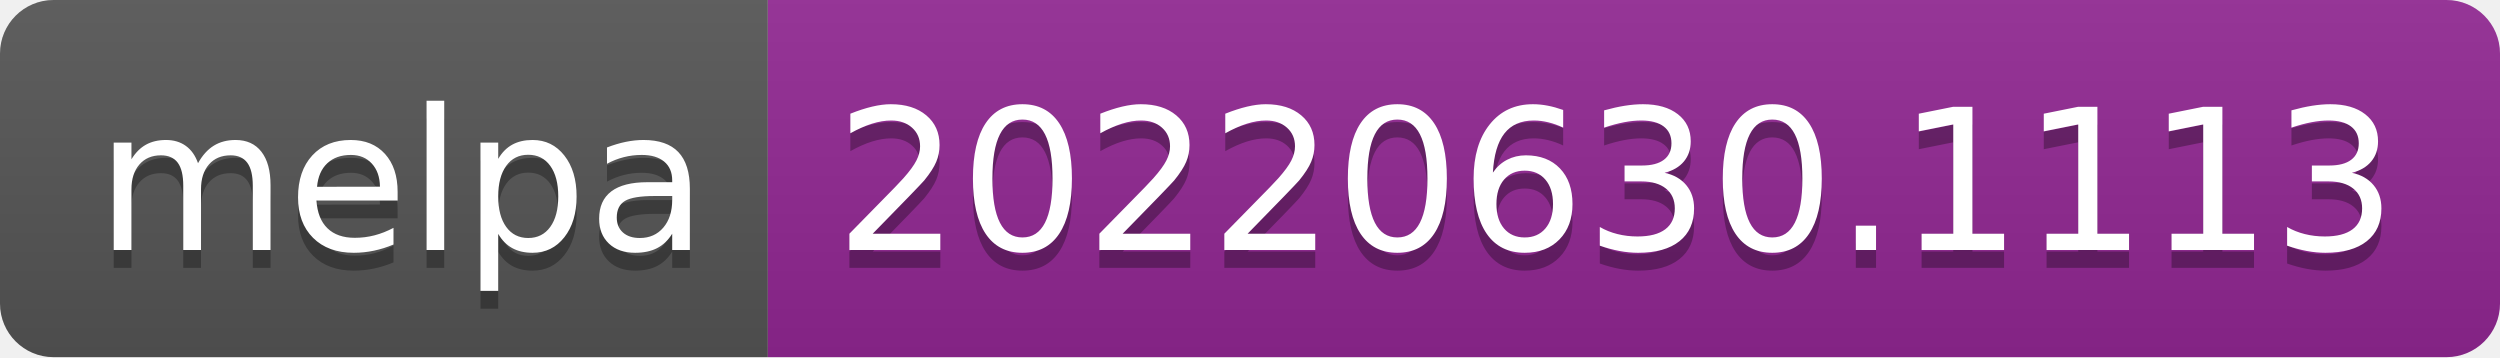
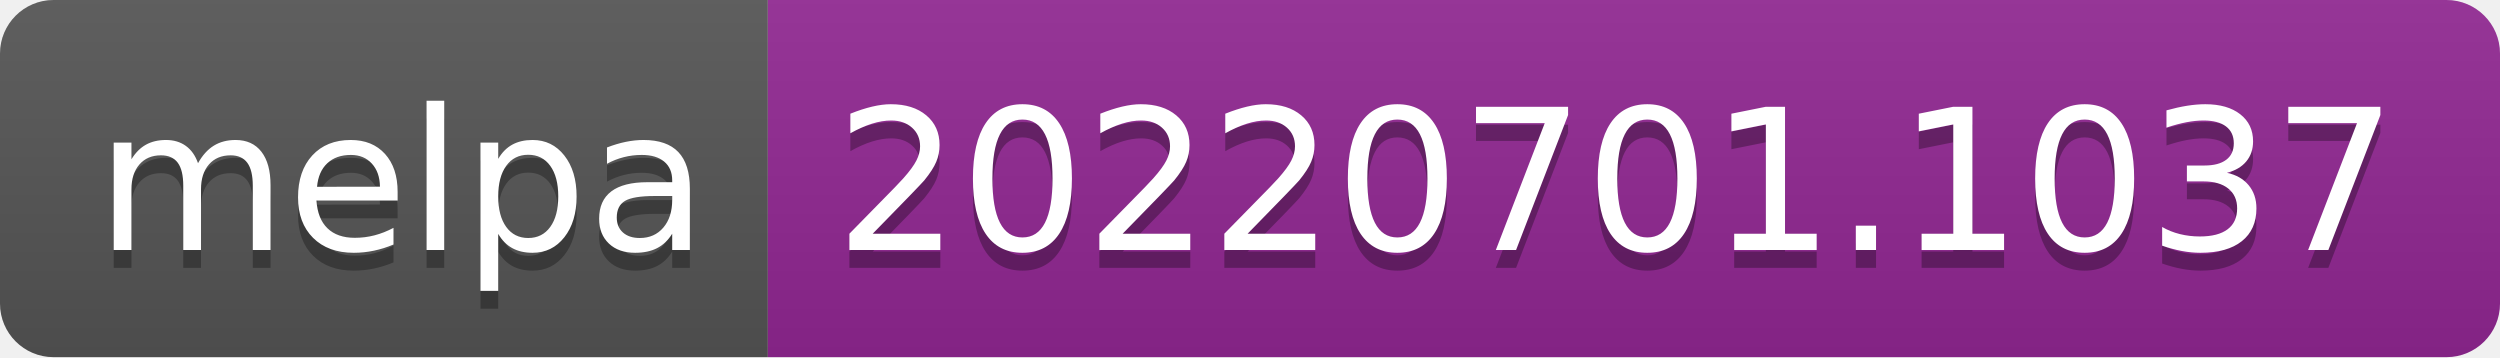
- <svg xmlns="http://www.w3.org/2000/svg" width="140" height="20" role="img" aria-label="melpa: 20220630.1113">
+ <svg xmlns="http://www.w3.org/2000/svg" width="140" height="20" role="img" aria-label="melpa: 20220701.1037">
  <linearGradient id="s" x2="0" y2="100%">
    <stop offset="0" stop-color="#bbb" stop-opacity=".1" />
    <stop offset="1" stop-opacity=".1" />
  </linearGradient>
  <clipPath id="r">
    <rect width="140" height="20" rx="3" fill="#fff" />
  </clipPath>
  <g clip-path="url(#r)">
    <rect width="43" height="20" fill="#555" />
    <rect x="43" width="97" height="20" fill="#922793" />
    <rect width="140" height="20" fill="url(#s)" />
  </g>
  <g fill="#fff" text-anchor="middle" font-family="Verdana,Geneva,DejaVu Sans,sans-serif" text-rendering="geometricPrecision" font-size="110">
    <text aria-hidden="true" x="225" y="150" fill="#010101" fill-opacity=".3" transform="scale(.1)" textLength="330">melpa</text>
    <text x="225" y="140" transform="scale(.1)" fill="#fff" textLength="330">melpa</text>
-     <text aria-hidden="true" x="905" y="150" fill="#010101" fill-opacity=".3" transform="scale(.1)" textLength="870">20220630.1113</text>
-     <text x="905" y="140" transform="scale(.1)" fill="#fff" textLength="870">20220630.1113</text>
+     <text aria-hidden="true" x="905" y="150" fill="#010101" fill-opacity=".3" transform="scale(.1)" textLength="870">20220701.1037</text>
+     <text x="905" y="140" transform="scale(.1)" fill="#fff" textLength="870">20220701.1037</text>
  </g>
</svg>
